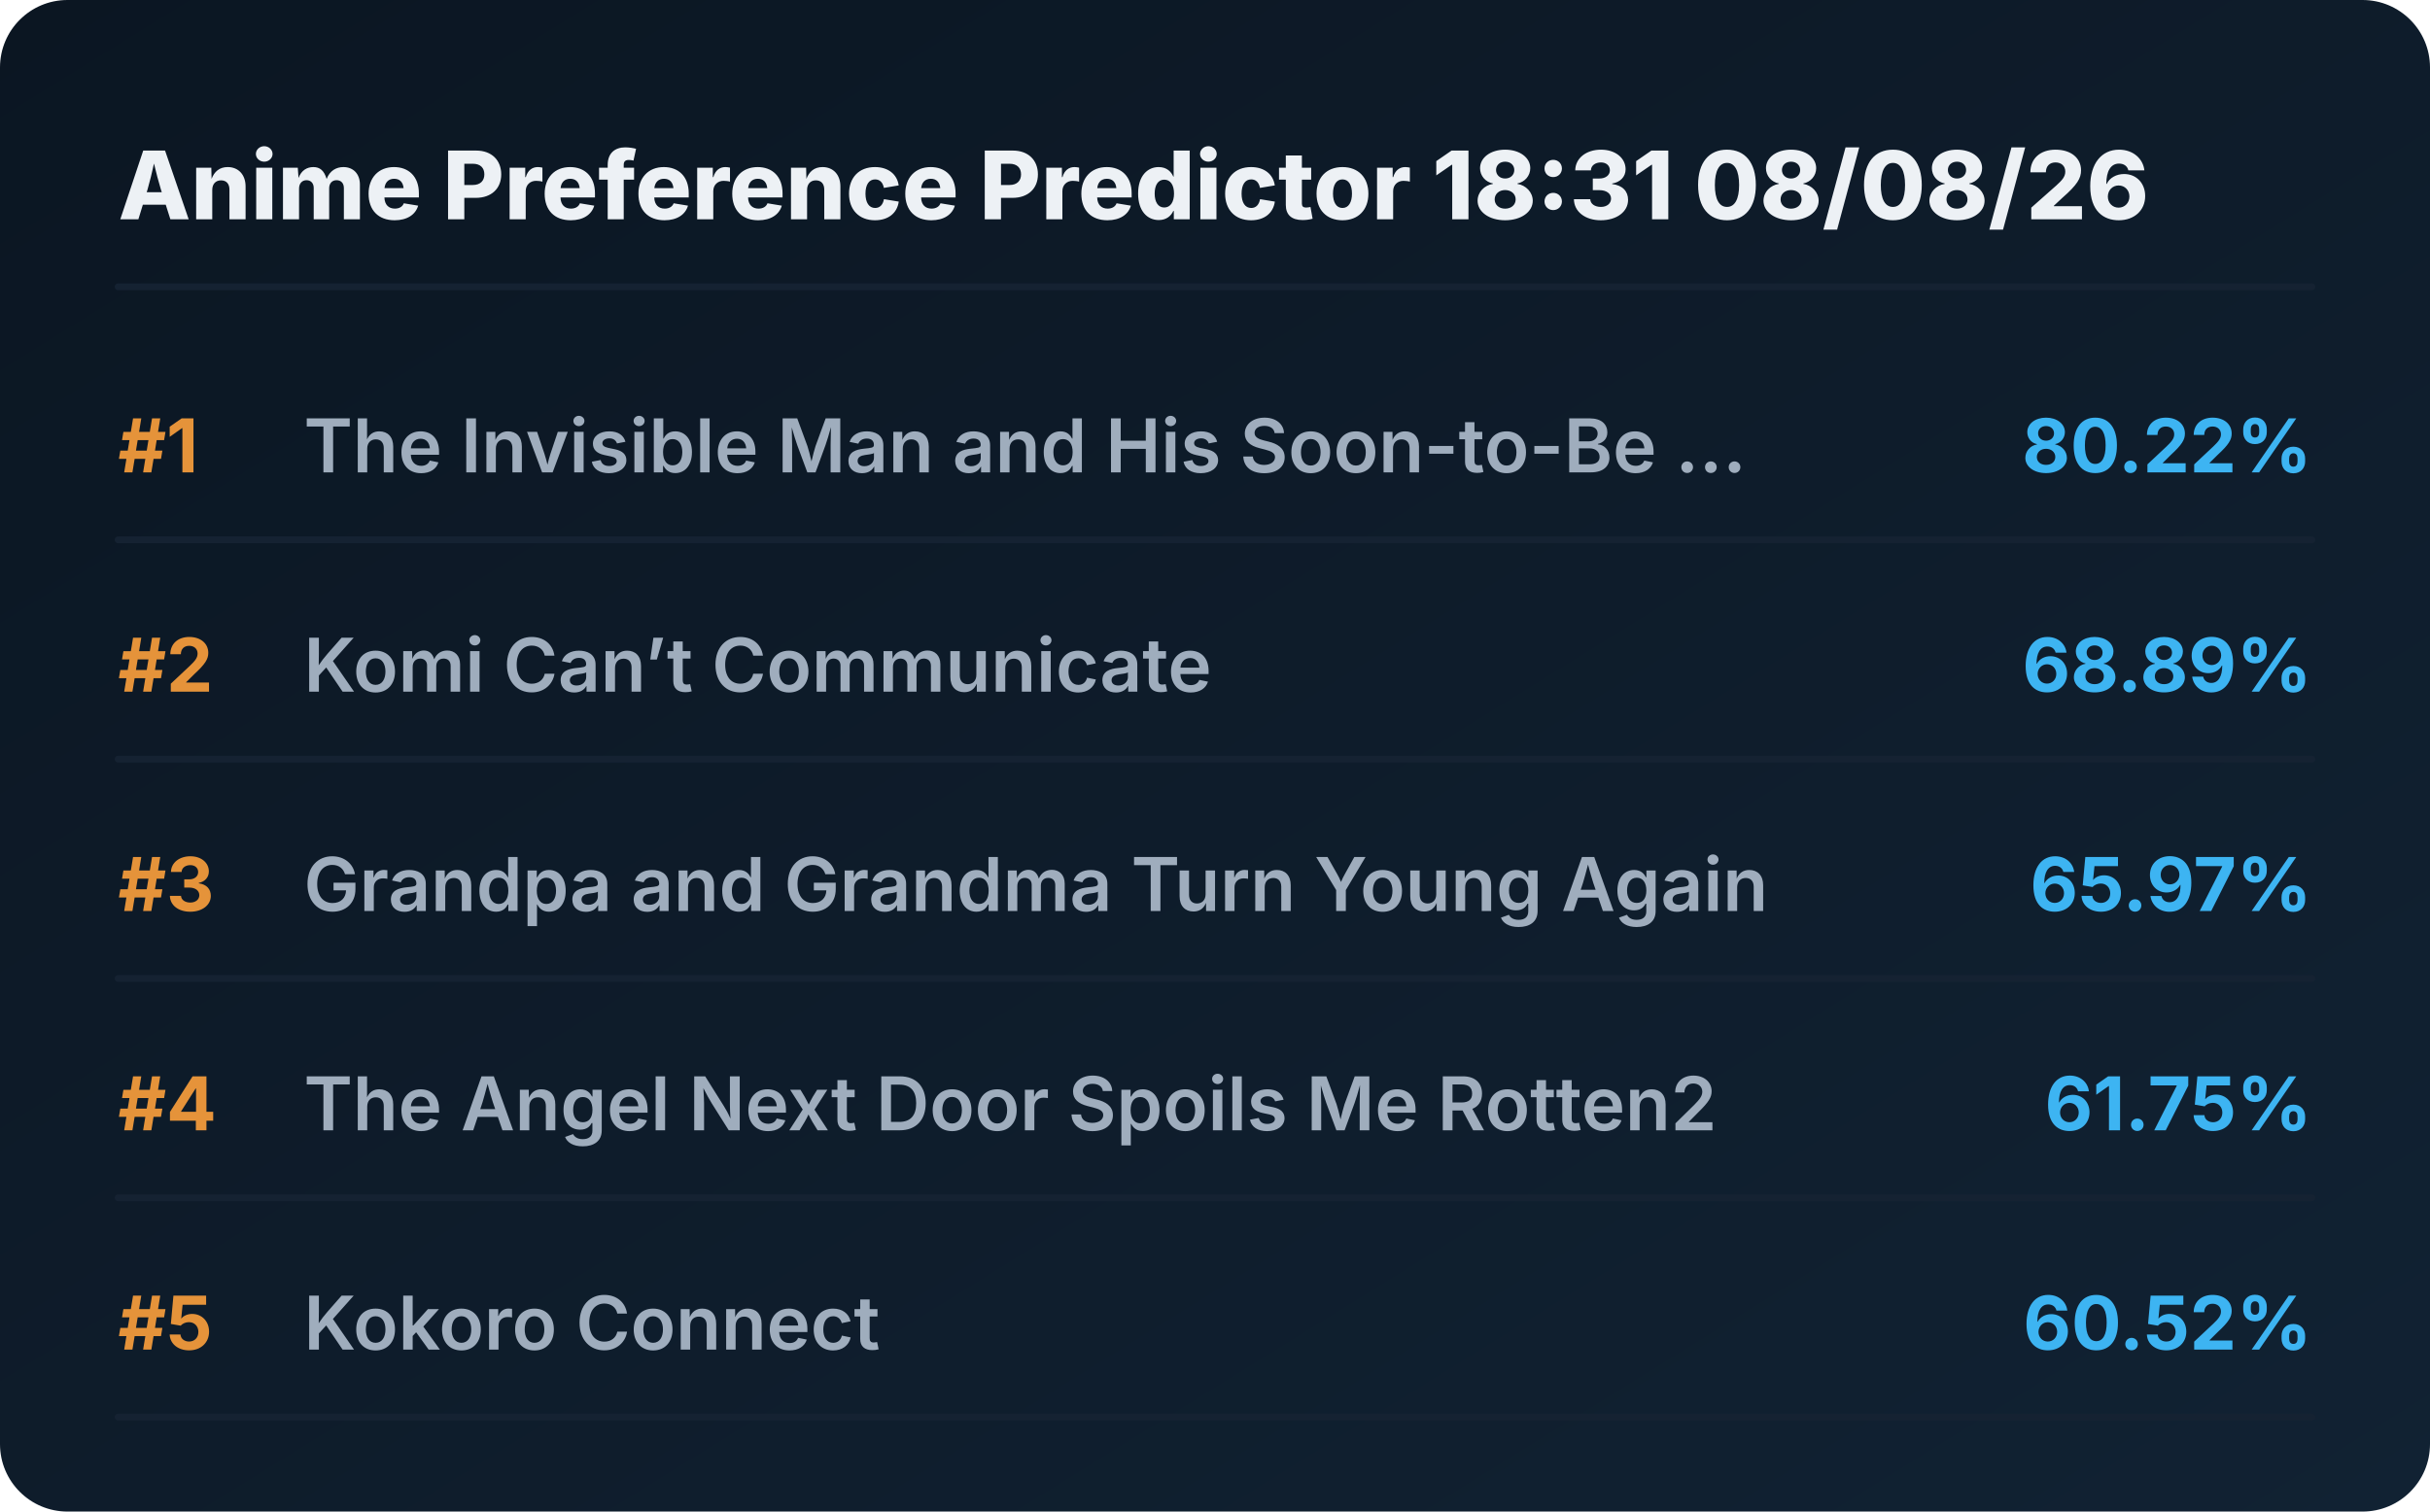
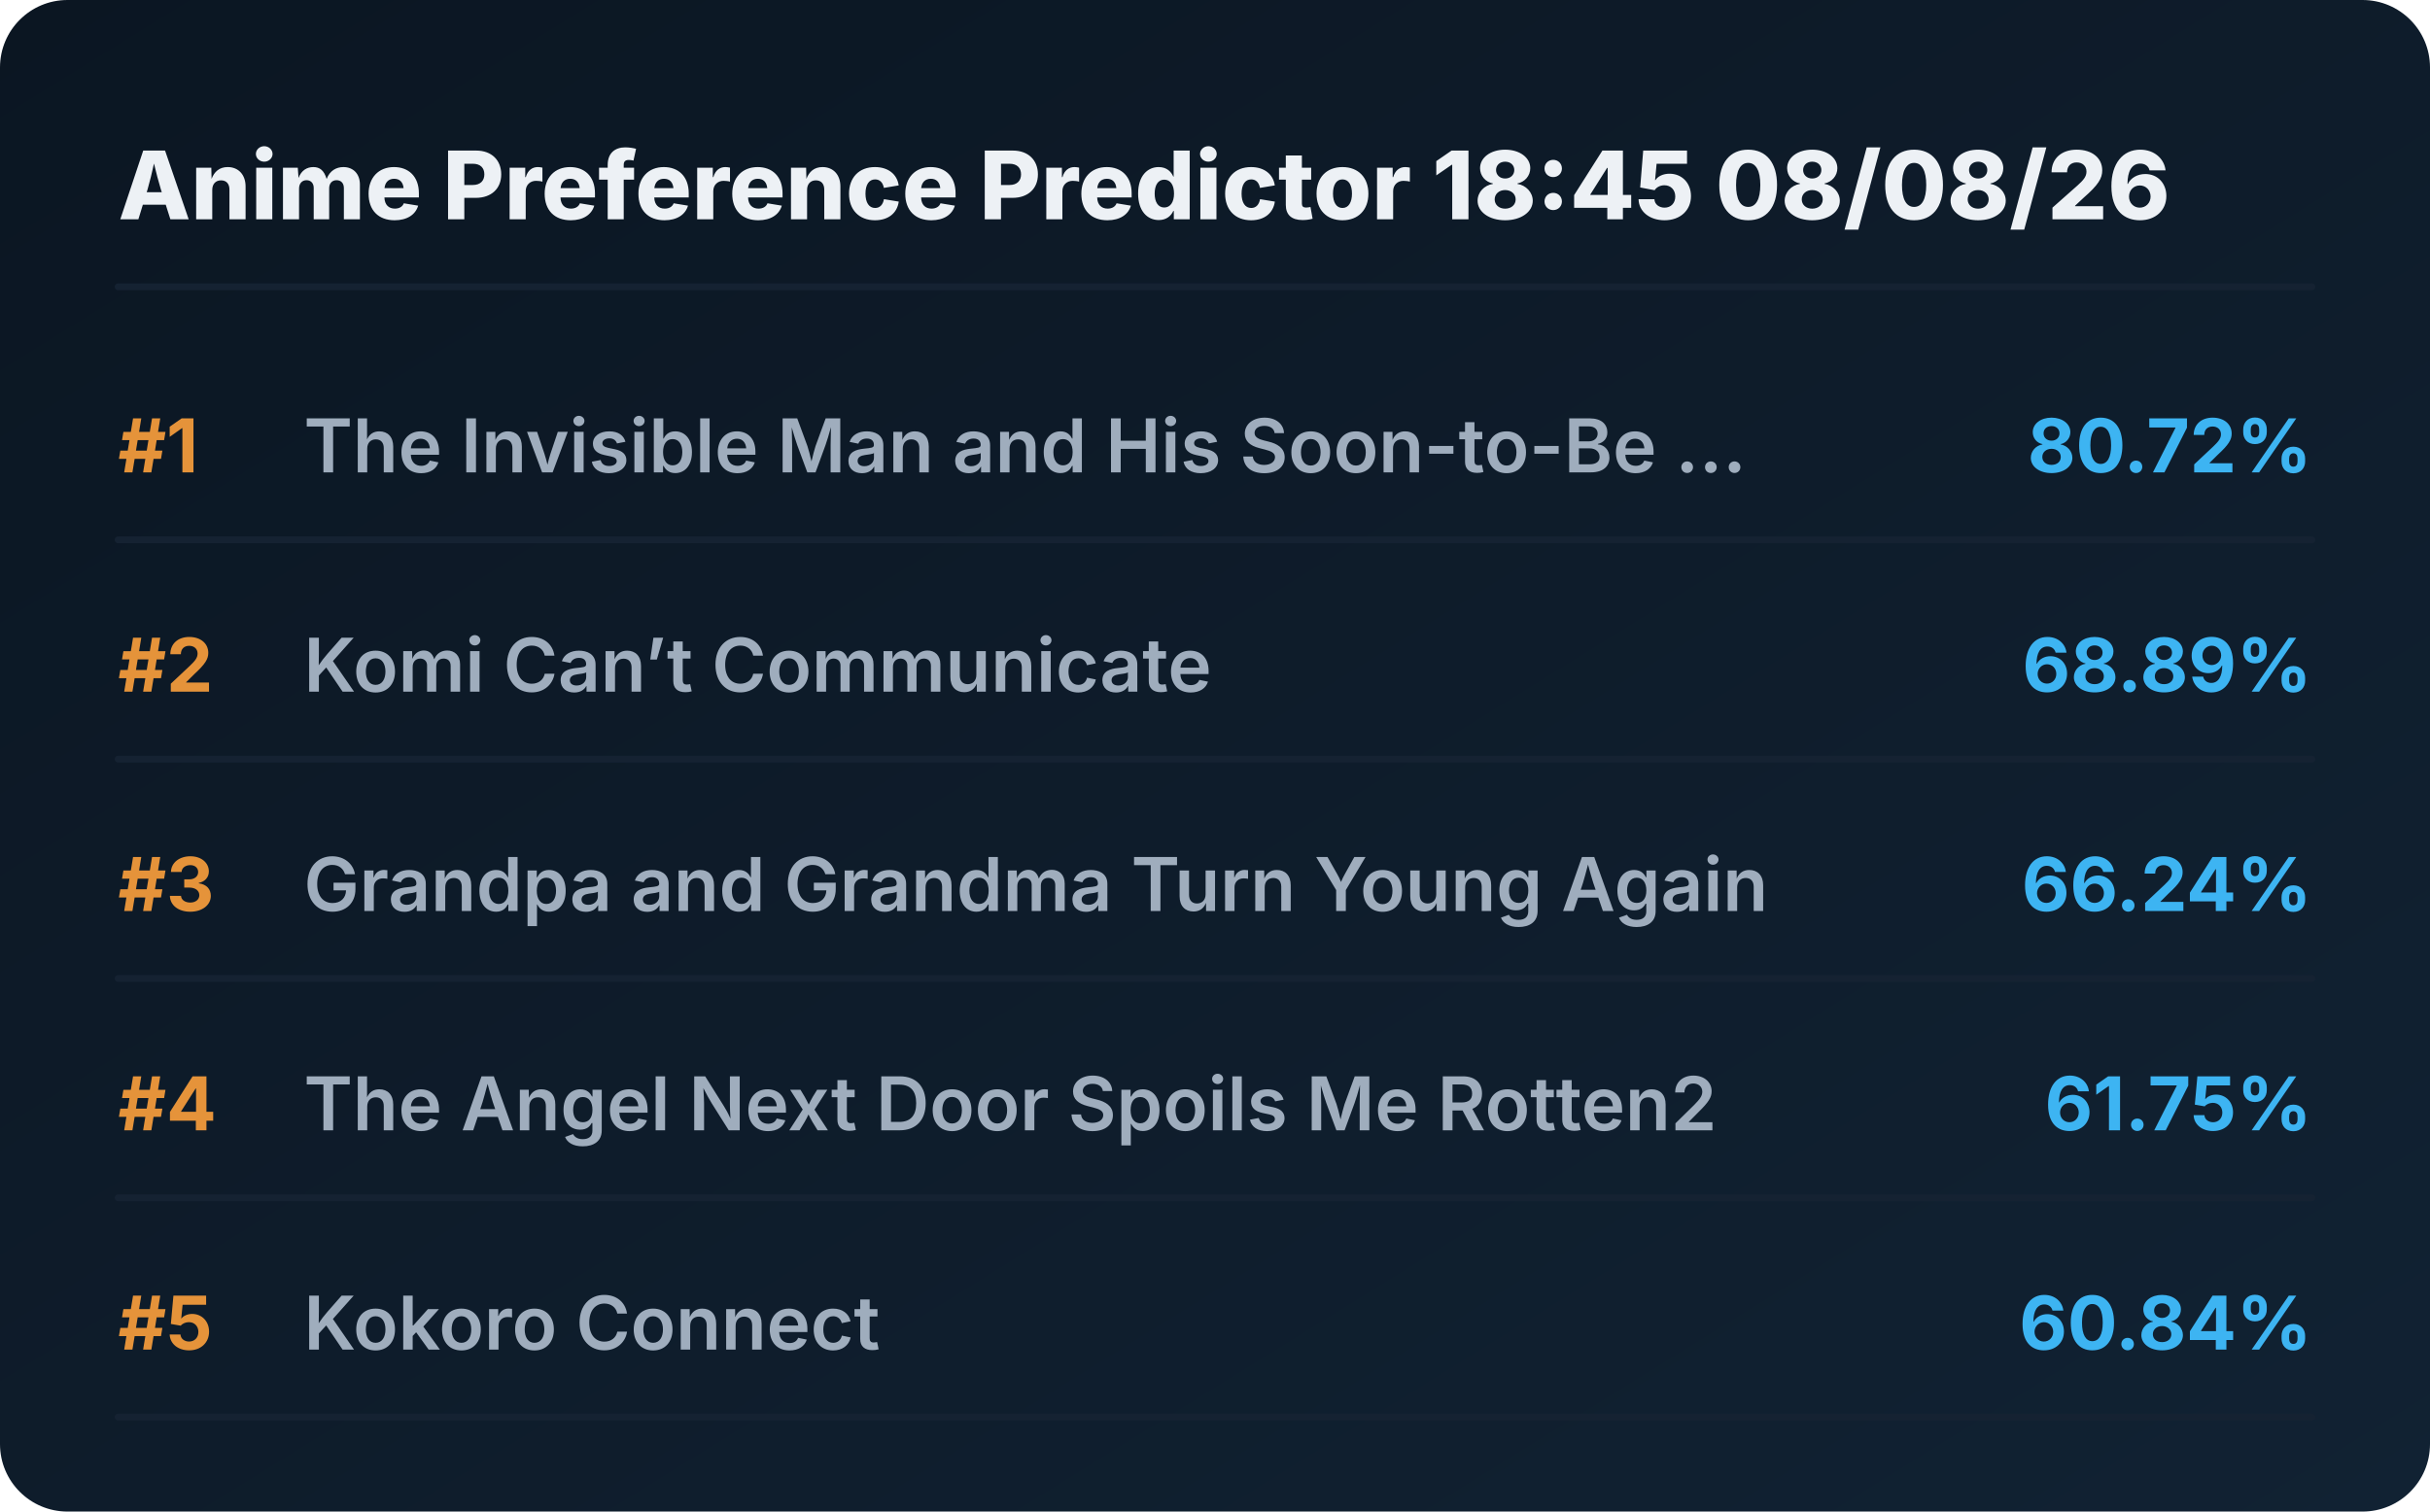
<svg xmlns="http://www.w3.org/2000/svg" viewBox="0 0 720 448" preserveAspectRatio="xMidYMid meet" style="width: 100%; height: auto; max-width: 720px;">
  <defs>
    <linearGradient id="boxGrad" x1="0%" y1="0%" x2="100%" y2="100%">
      <stop offset="0%" stop-color="#0b1622" />
      <stop offset="100%" stop-color="#112233" />
    </linearGradient>
    <clipPath id="titleClip">
      <rect x="90" y="0" width="510" height="100%" />
    </clipPath>
  </defs>
  <style>
    .bg { fill: url(#boxGrad); rx: 20px; }
    .header { font-family: 'Overpass', 'Inter', system-ui, sans-serif; font-weight: 800; font-size: 28px; fill: #edf1f5; }
    .rank { font-family: 'Overpass', 'Inter', system-ui, sans-serif; font-weight: 700; font-size: 22px; fill: #e5933a; }
    .title { font-family: 'Overpass', 'Inter', system-ui, sans-serif; font-weight: 600; font-size: 22px; fill: #9fadbd; }
    .score { font-family: 'Overpass', 'Inter', system-ui, sans-serif; font-weight: 700; font-size: 22px; fill: #3db4f2; }
    .line { stroke: #152232; stroke-width: 2; stroke-linecap: round; }
  </style>
  <rect class="bg" width="720" height="448" />
-   <text x="35" y="65" class="header">Anime Preference Predictor 18:31 08/08/26</text>
+   <text x="35" y="65" class="header">Anime Preference Predictor 18:45 08/08/26</text>
  <line x1="35" y1="85" x2="685" y2="85" class="line" />
  <g transform="translate(0, 0)">
    <text x="35" y="140" class="rank">#1</text>
    <text x="90" y="140" class="title">The Invisible Man and His Soon-to-Be ...</text>
-     <text x="685" y="140" class="score" text-anchor="end">80.22%</text>
+     <text x="685" y="140" class="score" text-anchor="end">80.72%</text>
    <line x1="35" y1="160" x2="685" y2="160" class="line" />
  </g>
  <g transform="translate(0, 65)">
    <text x="35" y="140" class="rank">#2</text>
    <text x="90" y="140" class="title">Komi Can’t Communicate</text>
    <text x="685" y="140" class="score" text-anchor="end">68.89%</text>
    <line x1="35" y1="160" x2="685" y2="160" class="line" />
  </g>
  <g transform="translate(0, 130)">
    <text x="35" y="140" class="rank">#3</text>
    <text x="90" y="140" class="title">Grandpa and Grandma Turn Young Again</text>
-     <text x="685" y="140" class="score" text-anchor="end">65.97%</text>
+     <text x="685" y="140" class="score" text-anchor="end">66.24%</text>
    <line x1="35" y1="160" x2="685" y2="160" class="line" />
  </g>
  <g transform="translate(0, 195)">
    <text x="35" y="140" class="rank">#4</text>
    <text x="90" y="140" class="title">The Angel Next Door Spoils Me Rotten2</text>
    <text x="685" y="140" class="score" text-anchor="end">61.75%</text>
    <line x1="35" y1="160" x2="685" y2="160" class="line" />
  </g>
  <g transform="translate(0, 260)">
    <text x="35" y="140" class="rank">#5</text>
    <text x="90" y="140" class="title">Kokoro Connect</text>
-     <text x="685" y="140" class="score" text-anchor="end">60.52%</text>
+     <text x="685" y="140" class="score" text-anchor="end">60.84%</text>
    <line x1="35" y1="160" x2="685" y2="160" class="line" />
  </g>
</svg>
